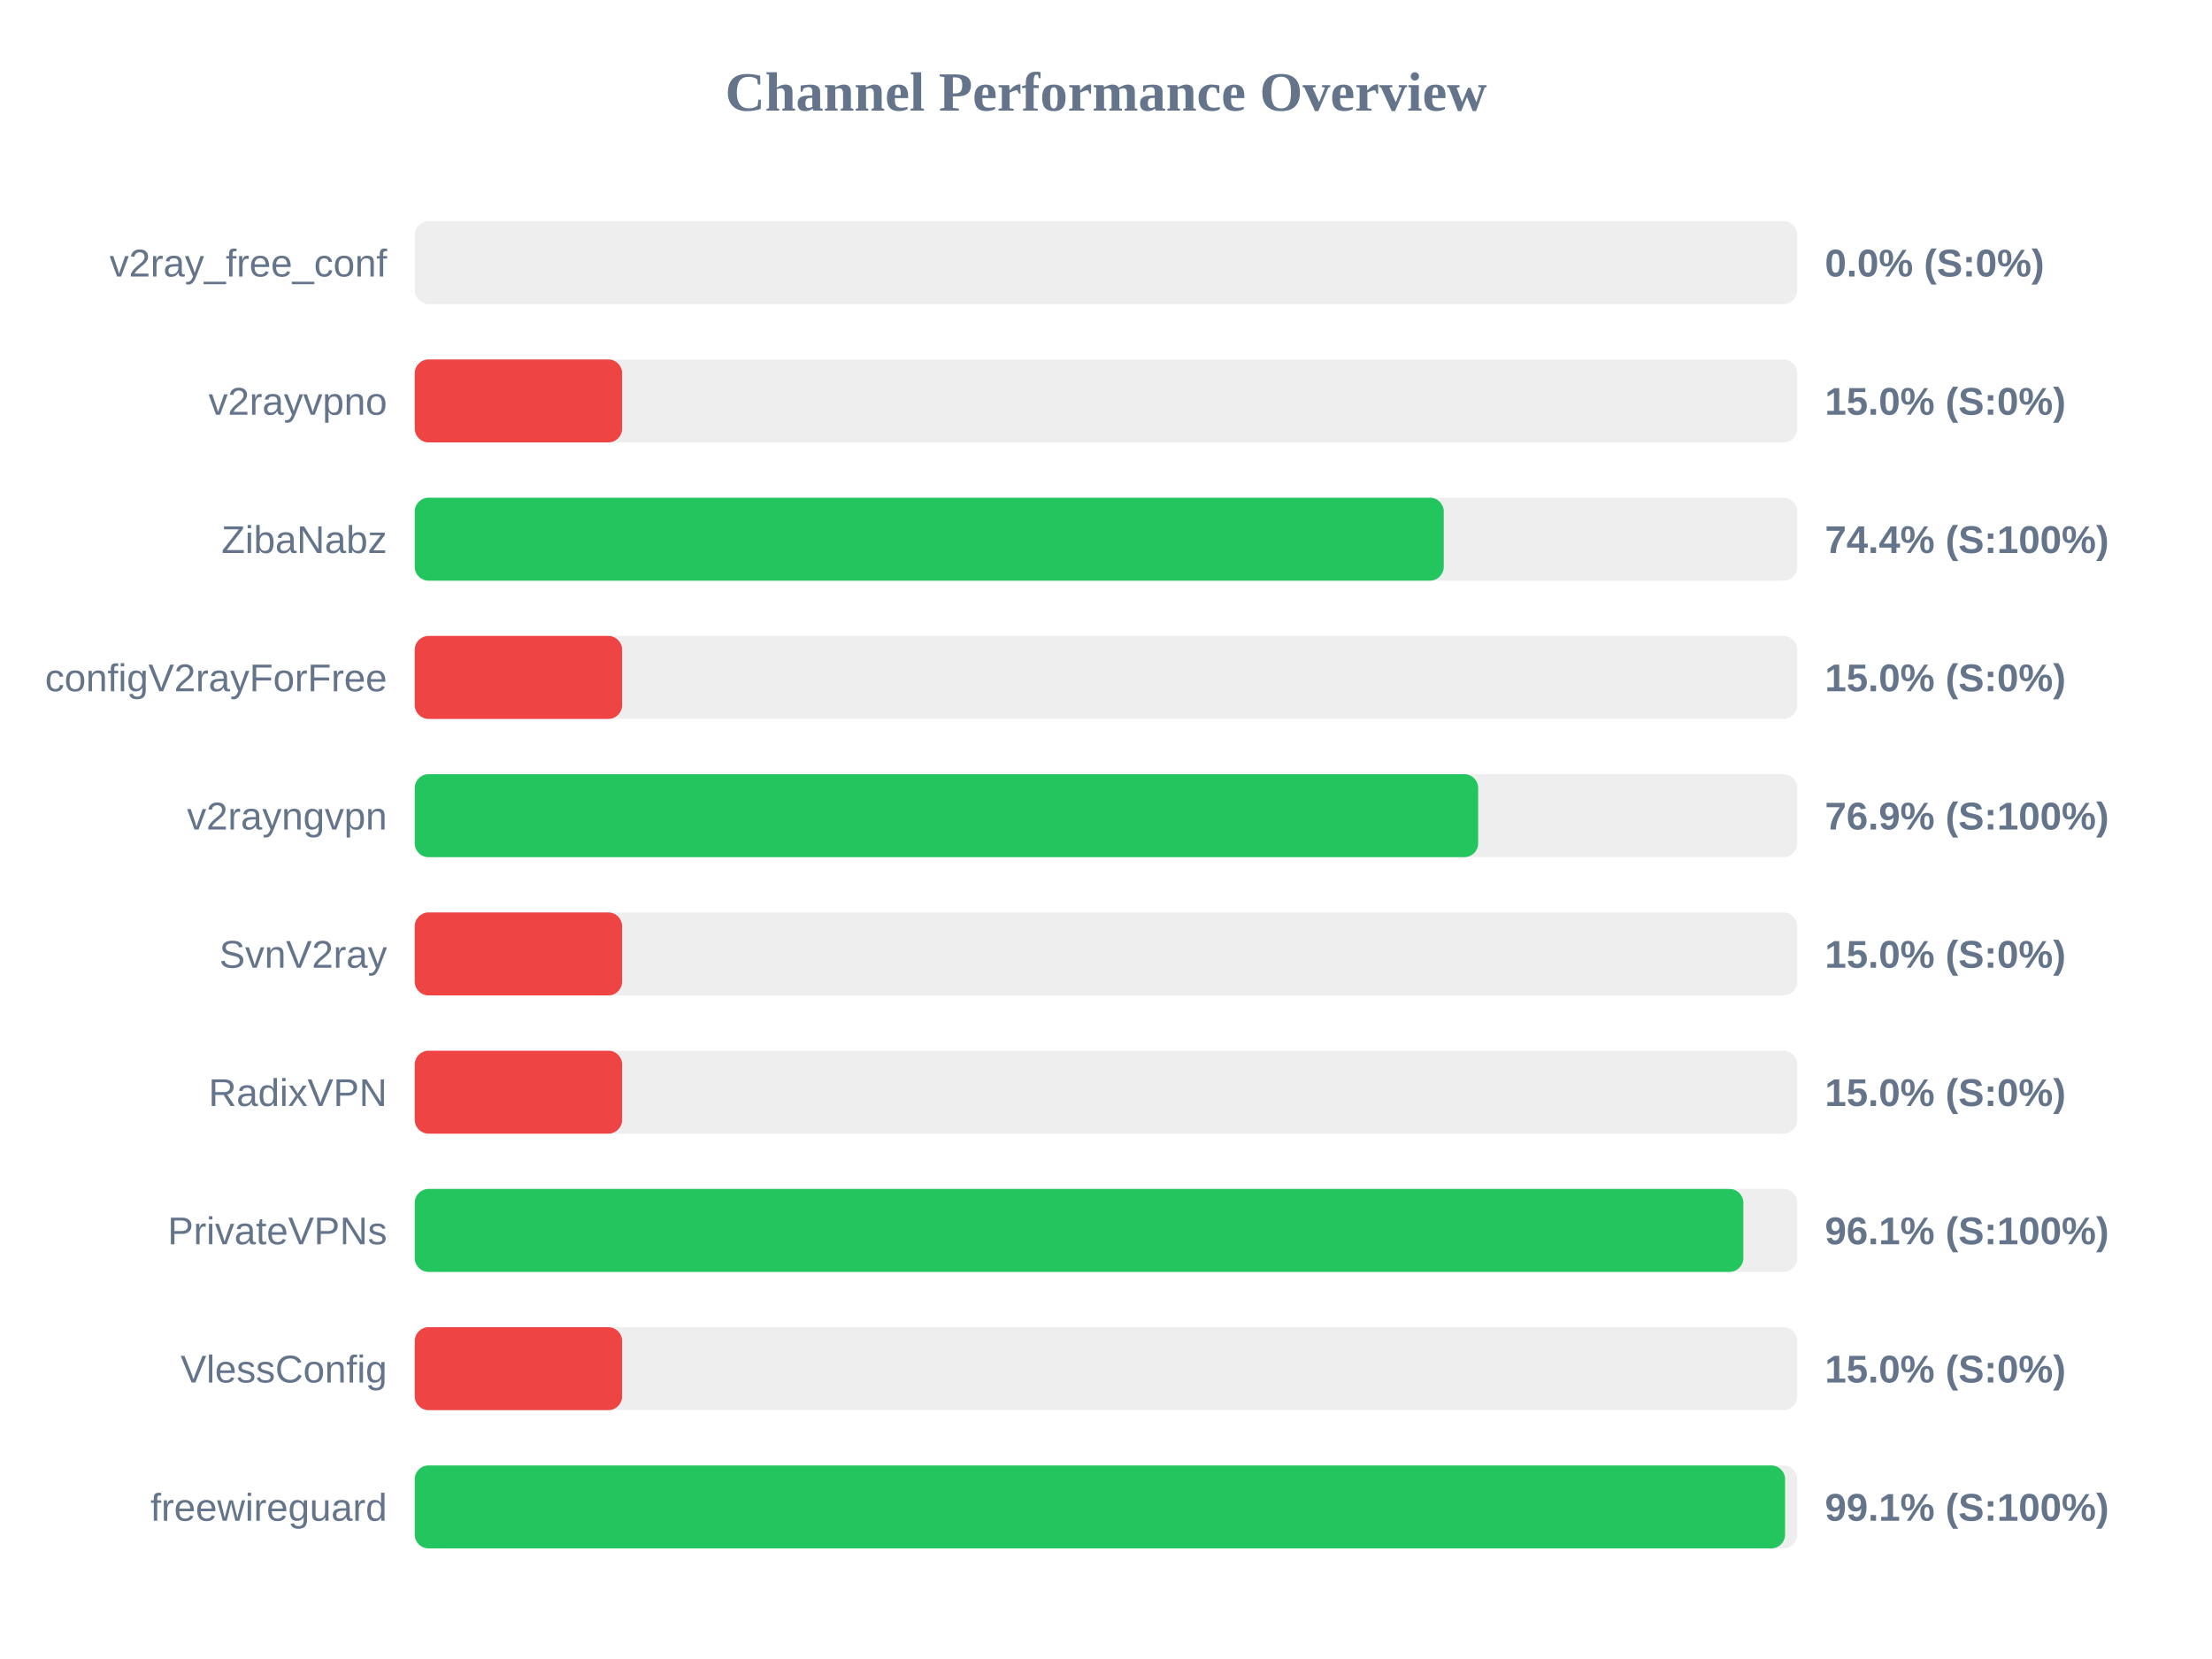
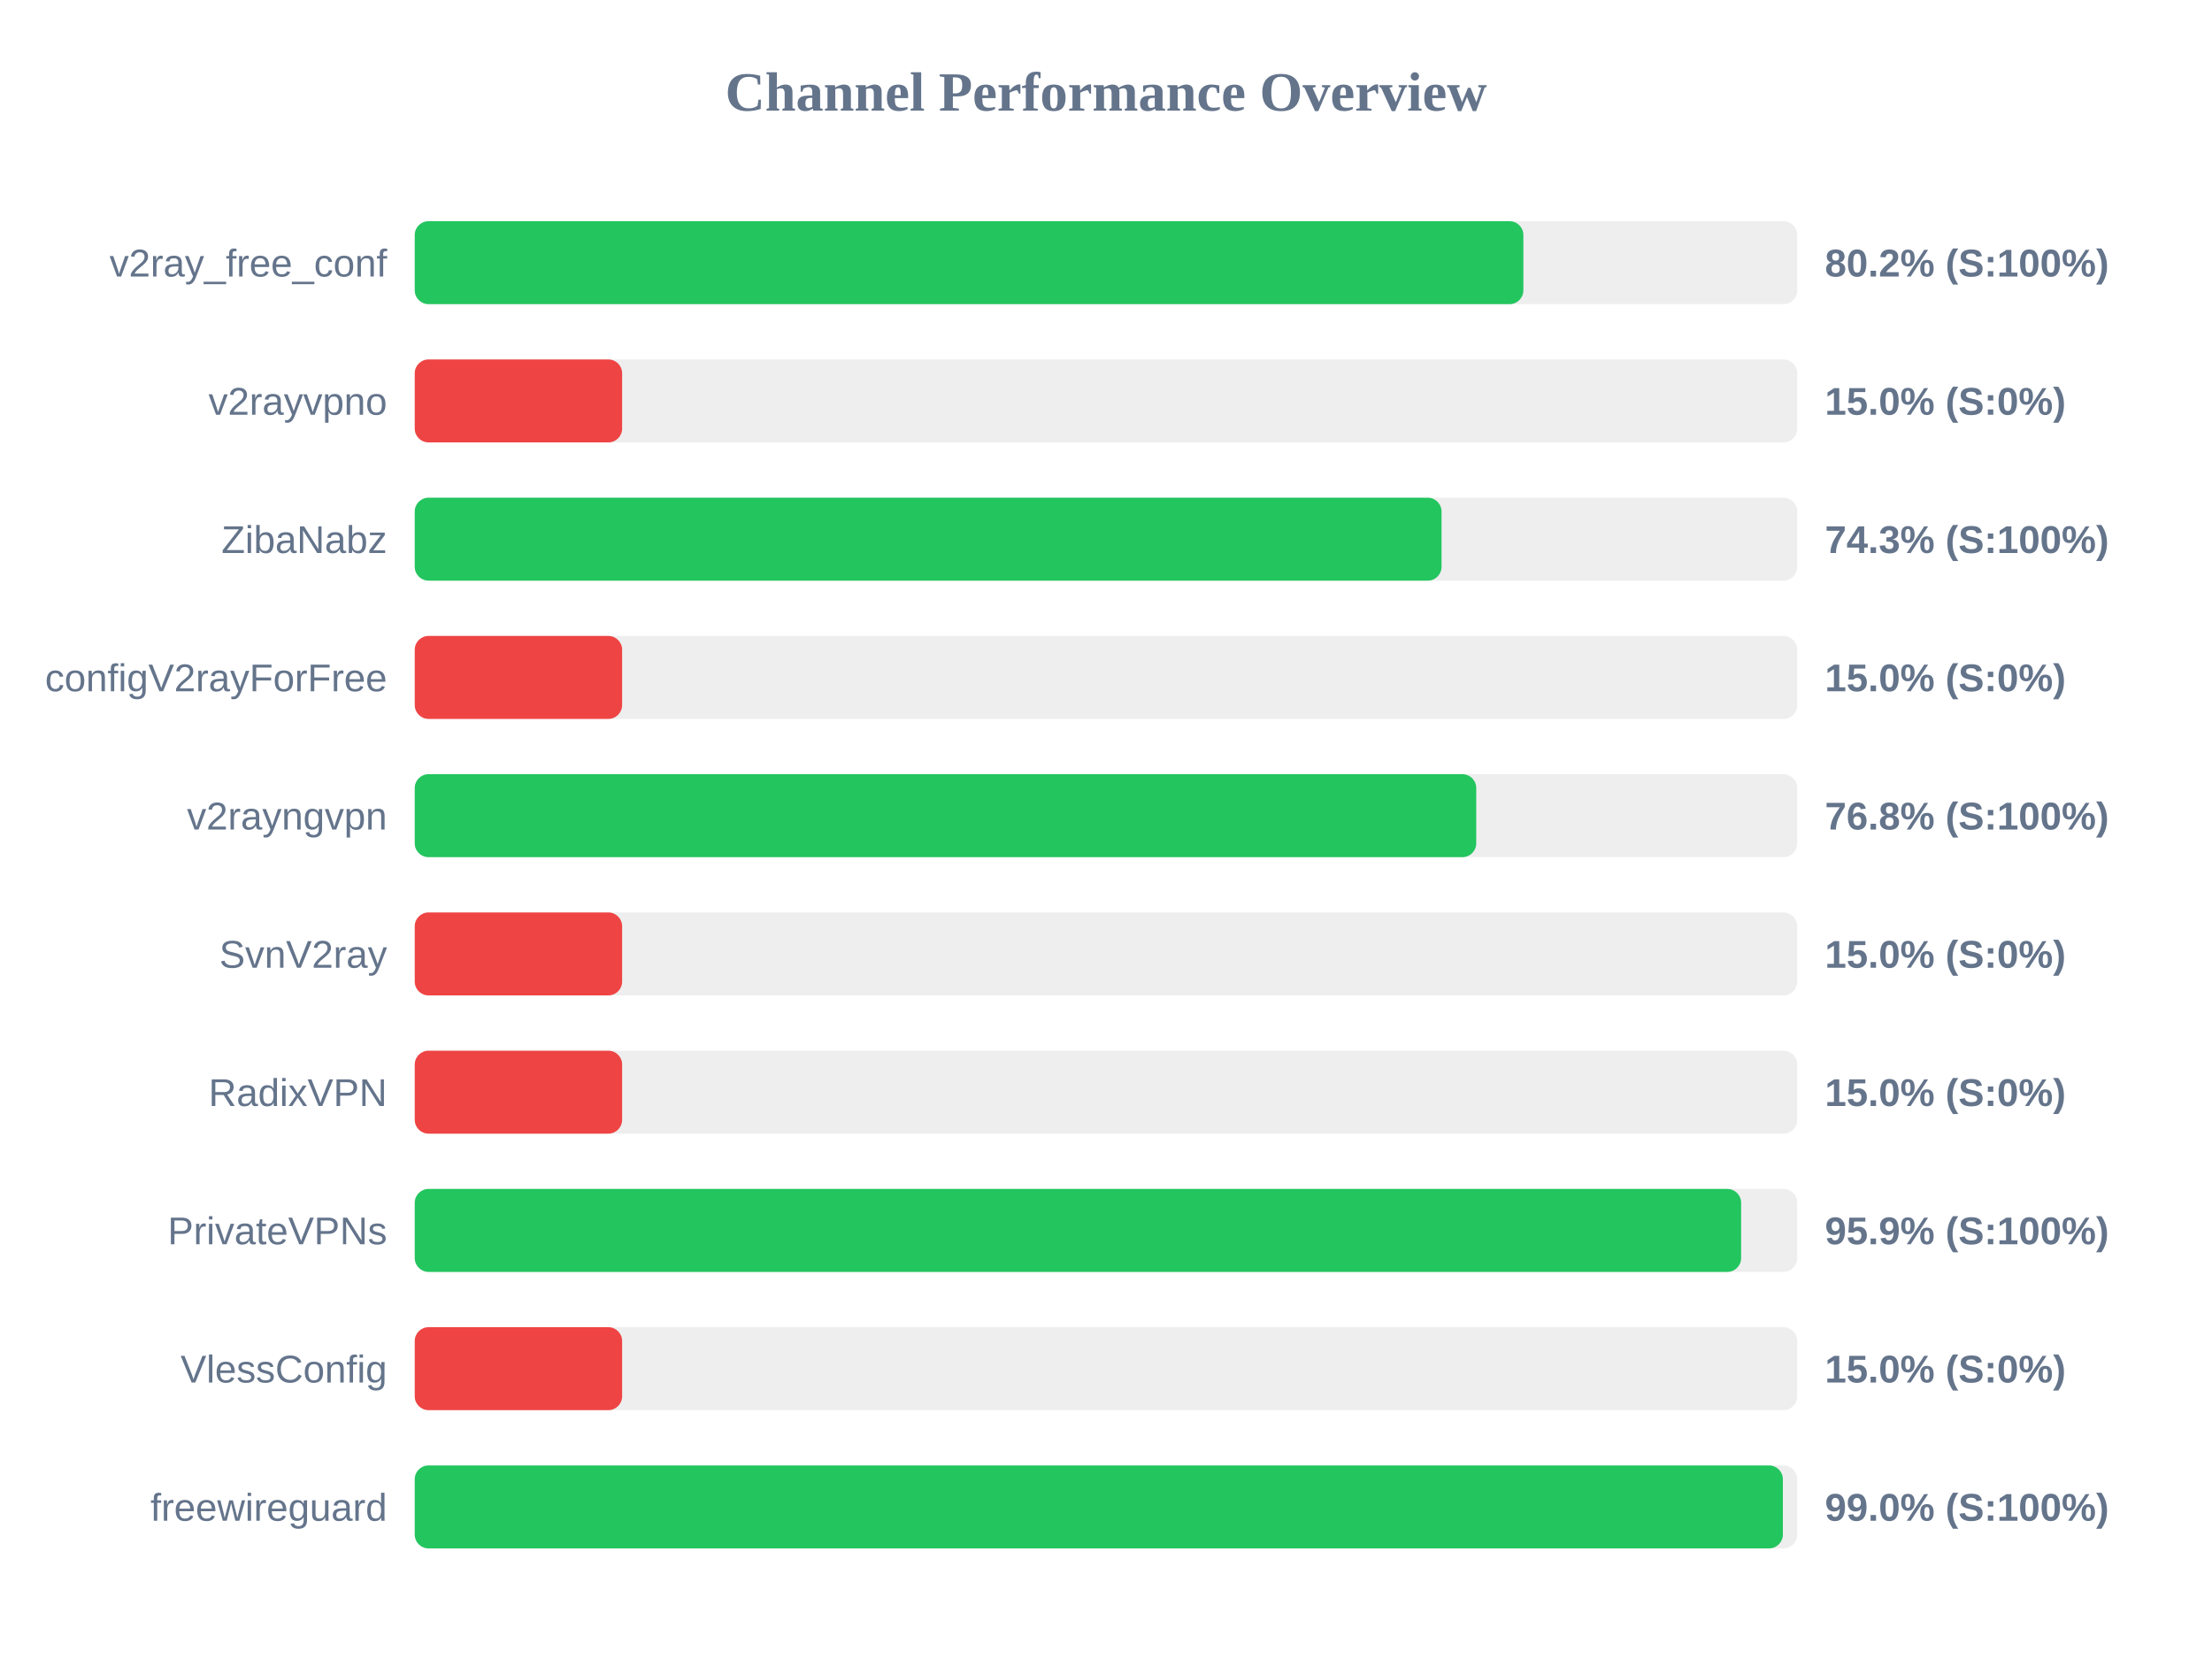
<svg xmlns="http://www.w3.org/2000/svg" width="800" height="600" version="1.1">
  <style>
        .row { font: 14px Arial; fill: #64748b; }
        .score { font: bold 14px Arial; fill: #64748b; }
    </style>
  <text x="400" y="40" text-anchor="middle" font-size="20px" font-weight="bold" fill="#64748b">Channel Performance Overview</text>
  <rect x="150" y="80" width="500" height="30" fill="#eee" rx="5" />
-   <rect x="150" y="80" width="0.0" height="30" fill="#ef4444" rx="5" />
+   <rect x="150" y="80" width="400.95" height="30" fill="#22c55e" rx="5" />
  <text x="140" y="100" text-anchor="end" class="row">v2ray_free_conf</text>
-   <text x="660" y="100" text-anchor="start" class="score">0.0% (S:0%)</text>
+   <text x="660" y="100" text-anchor="start" class="score">80.2% (S:100%)</text>
  <rect x="150" y="130" width="500" height="30" fill="#eee" rx="5" />
  <rect x="150" y="130" width="75.0" height="30" fill="#ef4444" rx="5" />
  <text x="140" y="150" text-anchor="end" class="row">v2rayvpno</text>
  <text x="660" y="150" text-anchor="start" class="score">15.0% (S:0%)</text>
  <rect x="150" y="180" width="500" height="30" fill="#eee" rx="5" />
-   <rect x="150" y="180" width="372.15" height="30" fill="#22c55e" rx="5" />
+   <rect x="150" y="180" width="371.35" height="30" fill="#22c55e" rx="5" />
  <text x="140" y="200" text-anchor="end" class="row">ZibaNabz</text>
-   <text x="660" y="200" text-anchor="start" class="score">74.4% (S:100%)</text>
+   <text x="660" y="200" text-anchor="start" class="score">74.3% (S:100%)</text>
  <rect x="150" y="230" width="500" height="30" fill="#eee" rx="5" />
  <rect x="150" y="230" width="75.0" height="30" fill="#ef4444" rx="5" />
  <text x="140" y="250" text-anchor="end" class="row">configV2rayForFree</text>
  <text x="660" y="250" text-anchor="start" class="score">15.0% (S:0%)</text>
  <rect x="150" y="280" width="500" height="30" fill="#eee" rx="5" />
-   <rect x="150" y="280" width="384.6" height="30" fill="#22c55e" rx="5" />
+   <rect x="150" y="280" width="383.9" height="30" fill="#22c55e" rx="5" />
  <text x="140" y="300" text-anchor="end" class="row">v2rayngvpn</text>
-   <text x="660" y="300" text-anchor="start" class="score">76.9% (S:100%)</text>
+   <text x="660" y="300" text-anchor="start" class="score">76.8% (S:100%)</text>
  <rect x="150" y="330" width="500" height="30" fill="#eee" rx="5" />
  <rect x="150" y="330" width="75.0" height="30" fill="#ef4444" rx="5" />
  <text x="140" y="350" text-anchor="end" class="row">SvnV2ray</text>
  <text x="660" y="350" text-anchor="start" class="score">15.0% (S:0%)</text>
  <rect x="150" y="380" width="500" height="30" fill="#eee" rx="5" />
  <rect x="150" y="380" width="75.0" height="30" fill="#ef4444" rx="5" />
  <text x="140" y="400" text-anchor="end" class="row">RadixVPN</text>
  <text x="660" y="400" text-anchor="start" class="score">15.0% (S:0%)</text>
  <rect x="150" y="430" width="500" height="30" fill="#eee" rx="5" />
-   <rect x="150" y="430" width="480.5" height="30" fill="#22c55e" rx="5" />
+   <rect x="150" y="430" width="479.7" height="30" fill="#22c55e" rx="5" />
  <text x="140" y="450" text-anchor="end" class="row">PrivateVPNs</text>
-   <text x="660" y="450" text-anchor="start" class="score">96.1% (S:100%)</text>
+   <text x="660" y="450" text-anchor="start" class="score">95.9% (S:100%)</text>
  <rect x="150" y="480" width="500" height="30" fill="#eee" rx="5" />
  <rect x="150" y="480" width="75.0" height="30" fill="#ef4444" rx="5" />
  <text x="140" y="500" text-anchor="end" class="row">VlessConfig</text>
  <text x="660" y="500" text-anchor="start" class="score">15.0% (S:0%)</text>
  <rect x="150" y="530" width="500" height="30" fill="#eee" rx="5" />
-   <rect x="150" y="530" width="495.6" height="30" fill="#22c55e" rx="5" />
+   <rect x="150" y="530" width="494.8" height="30" fill="#22c55e" rx="5" />
  <text x="140" y="550" text-anchor="end" class="row">freewireguard</text>
-   <text x="660" y="550" text-anchor="start" class="score">99.1% (S:100%)</text>
+   <text x="660" y="550" text-anchor="start" class="score">99.0% (S:100%)</text>
</svg>
